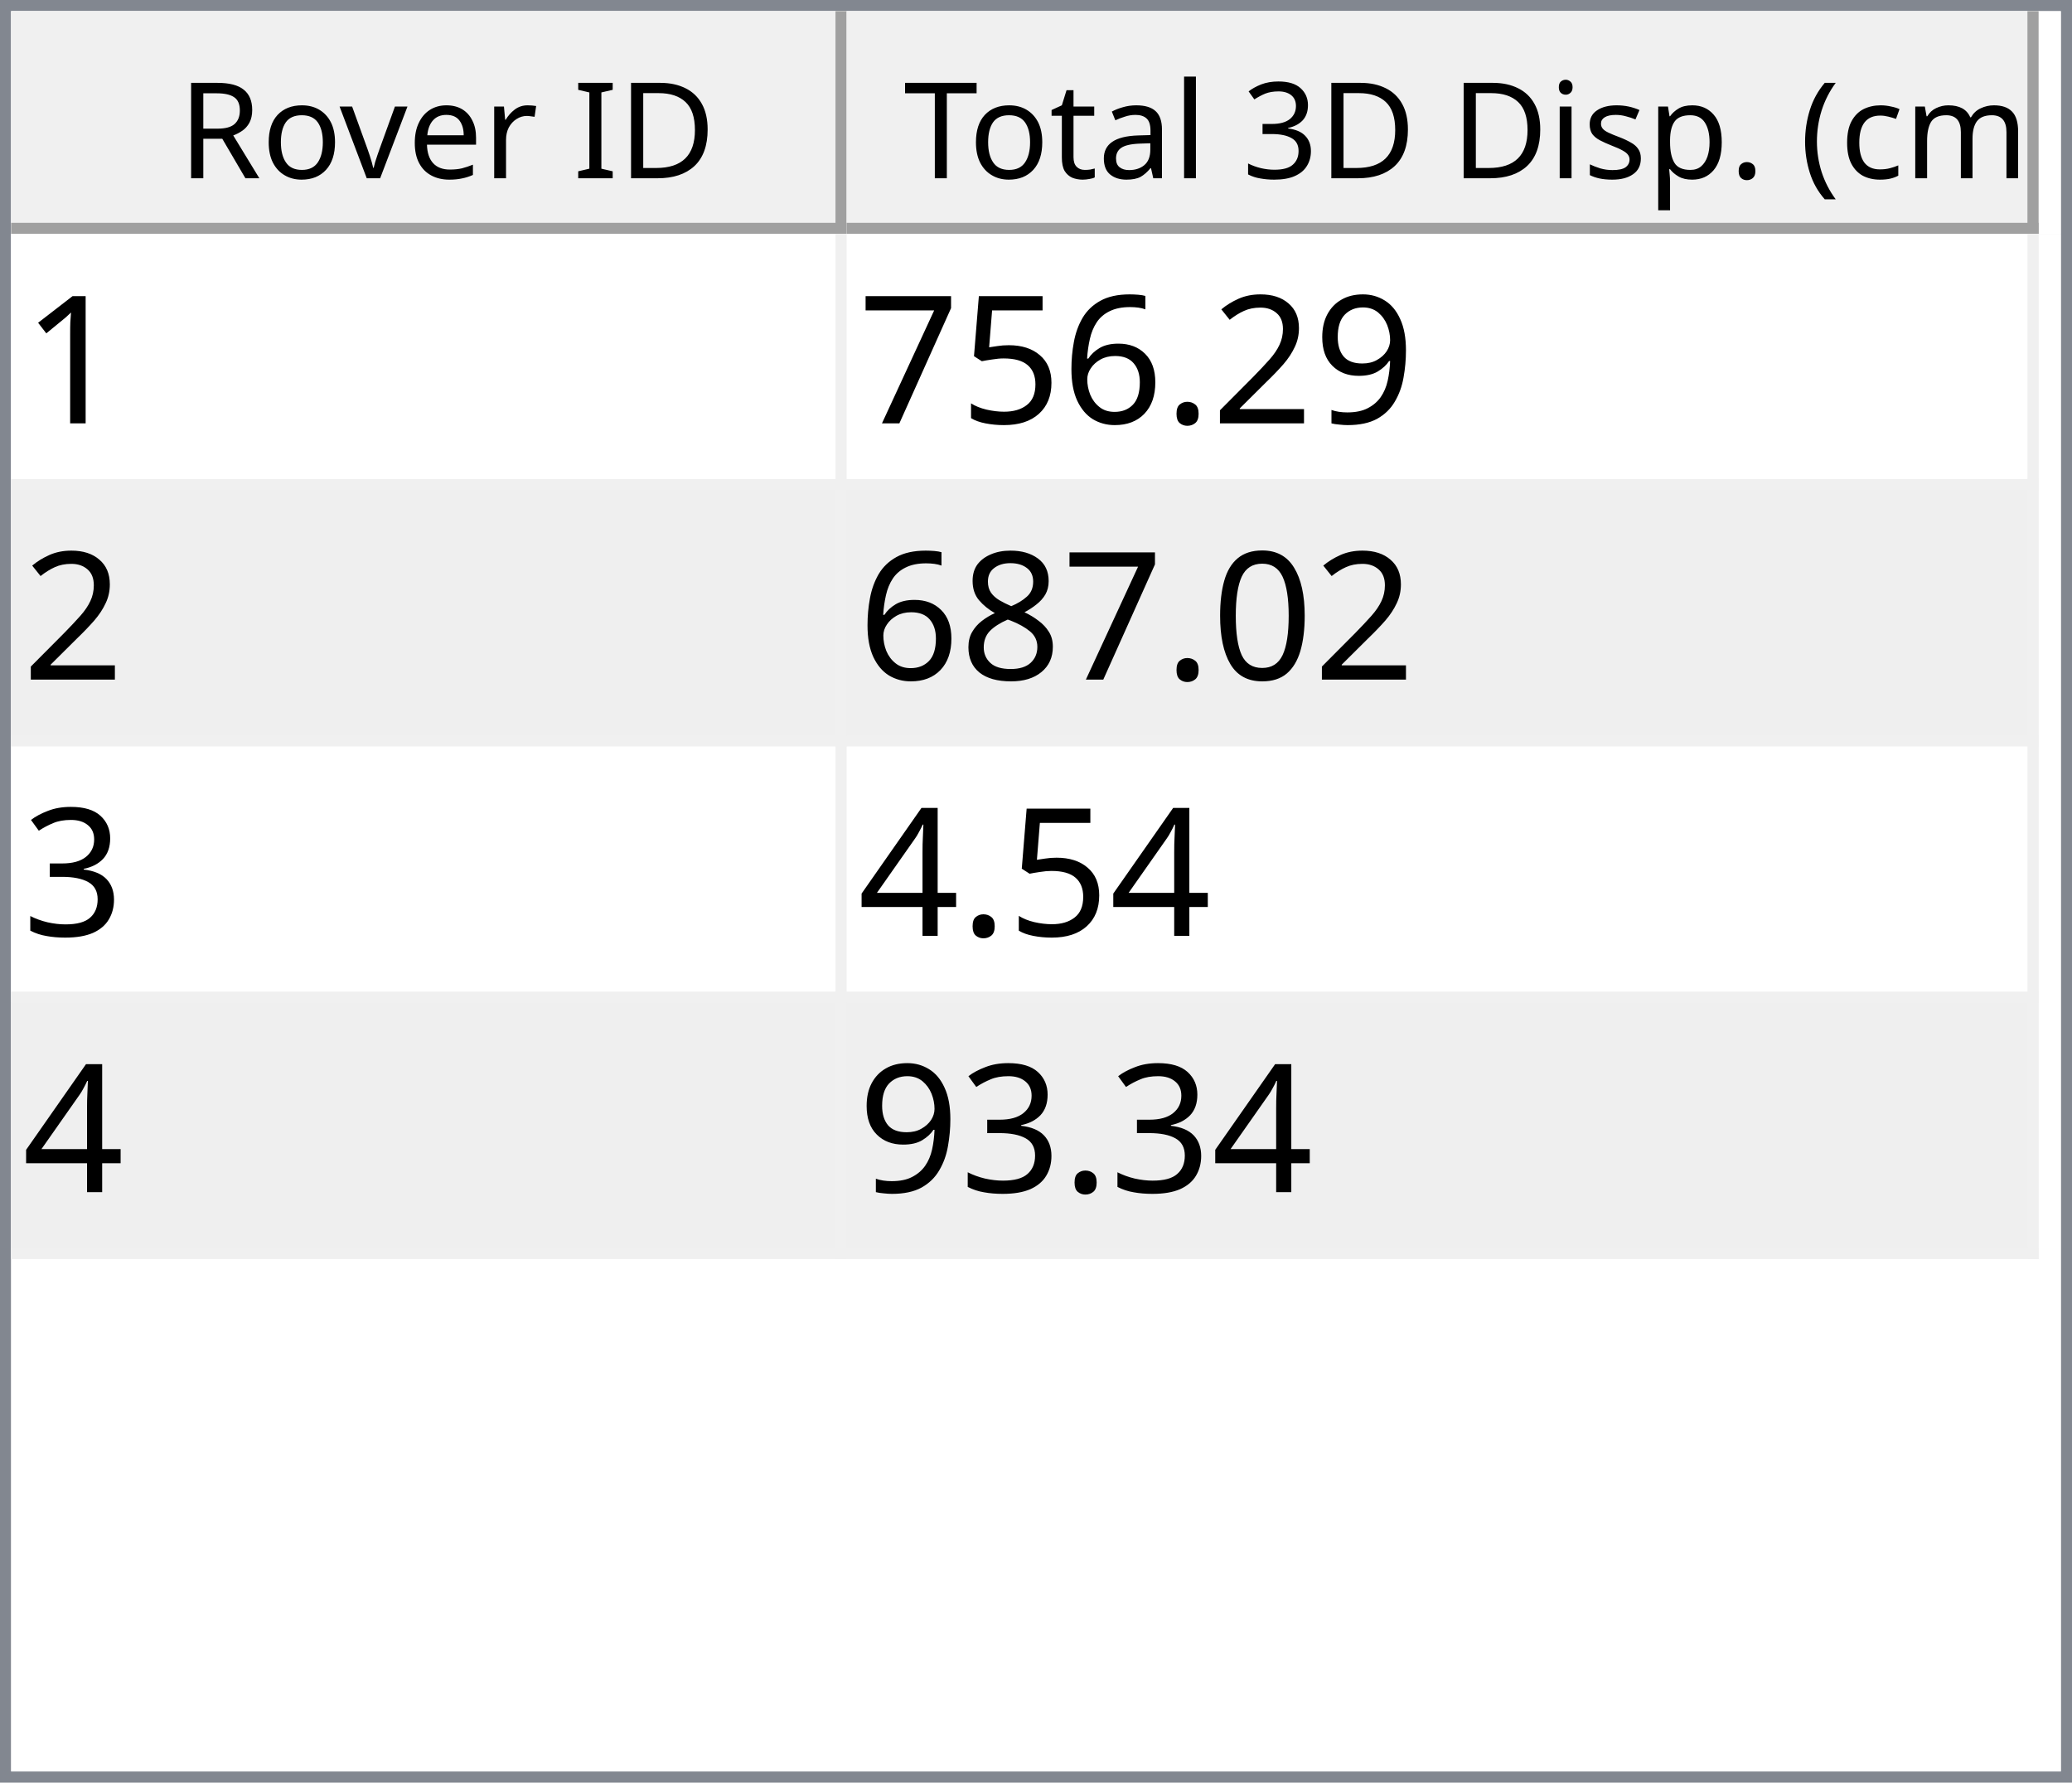
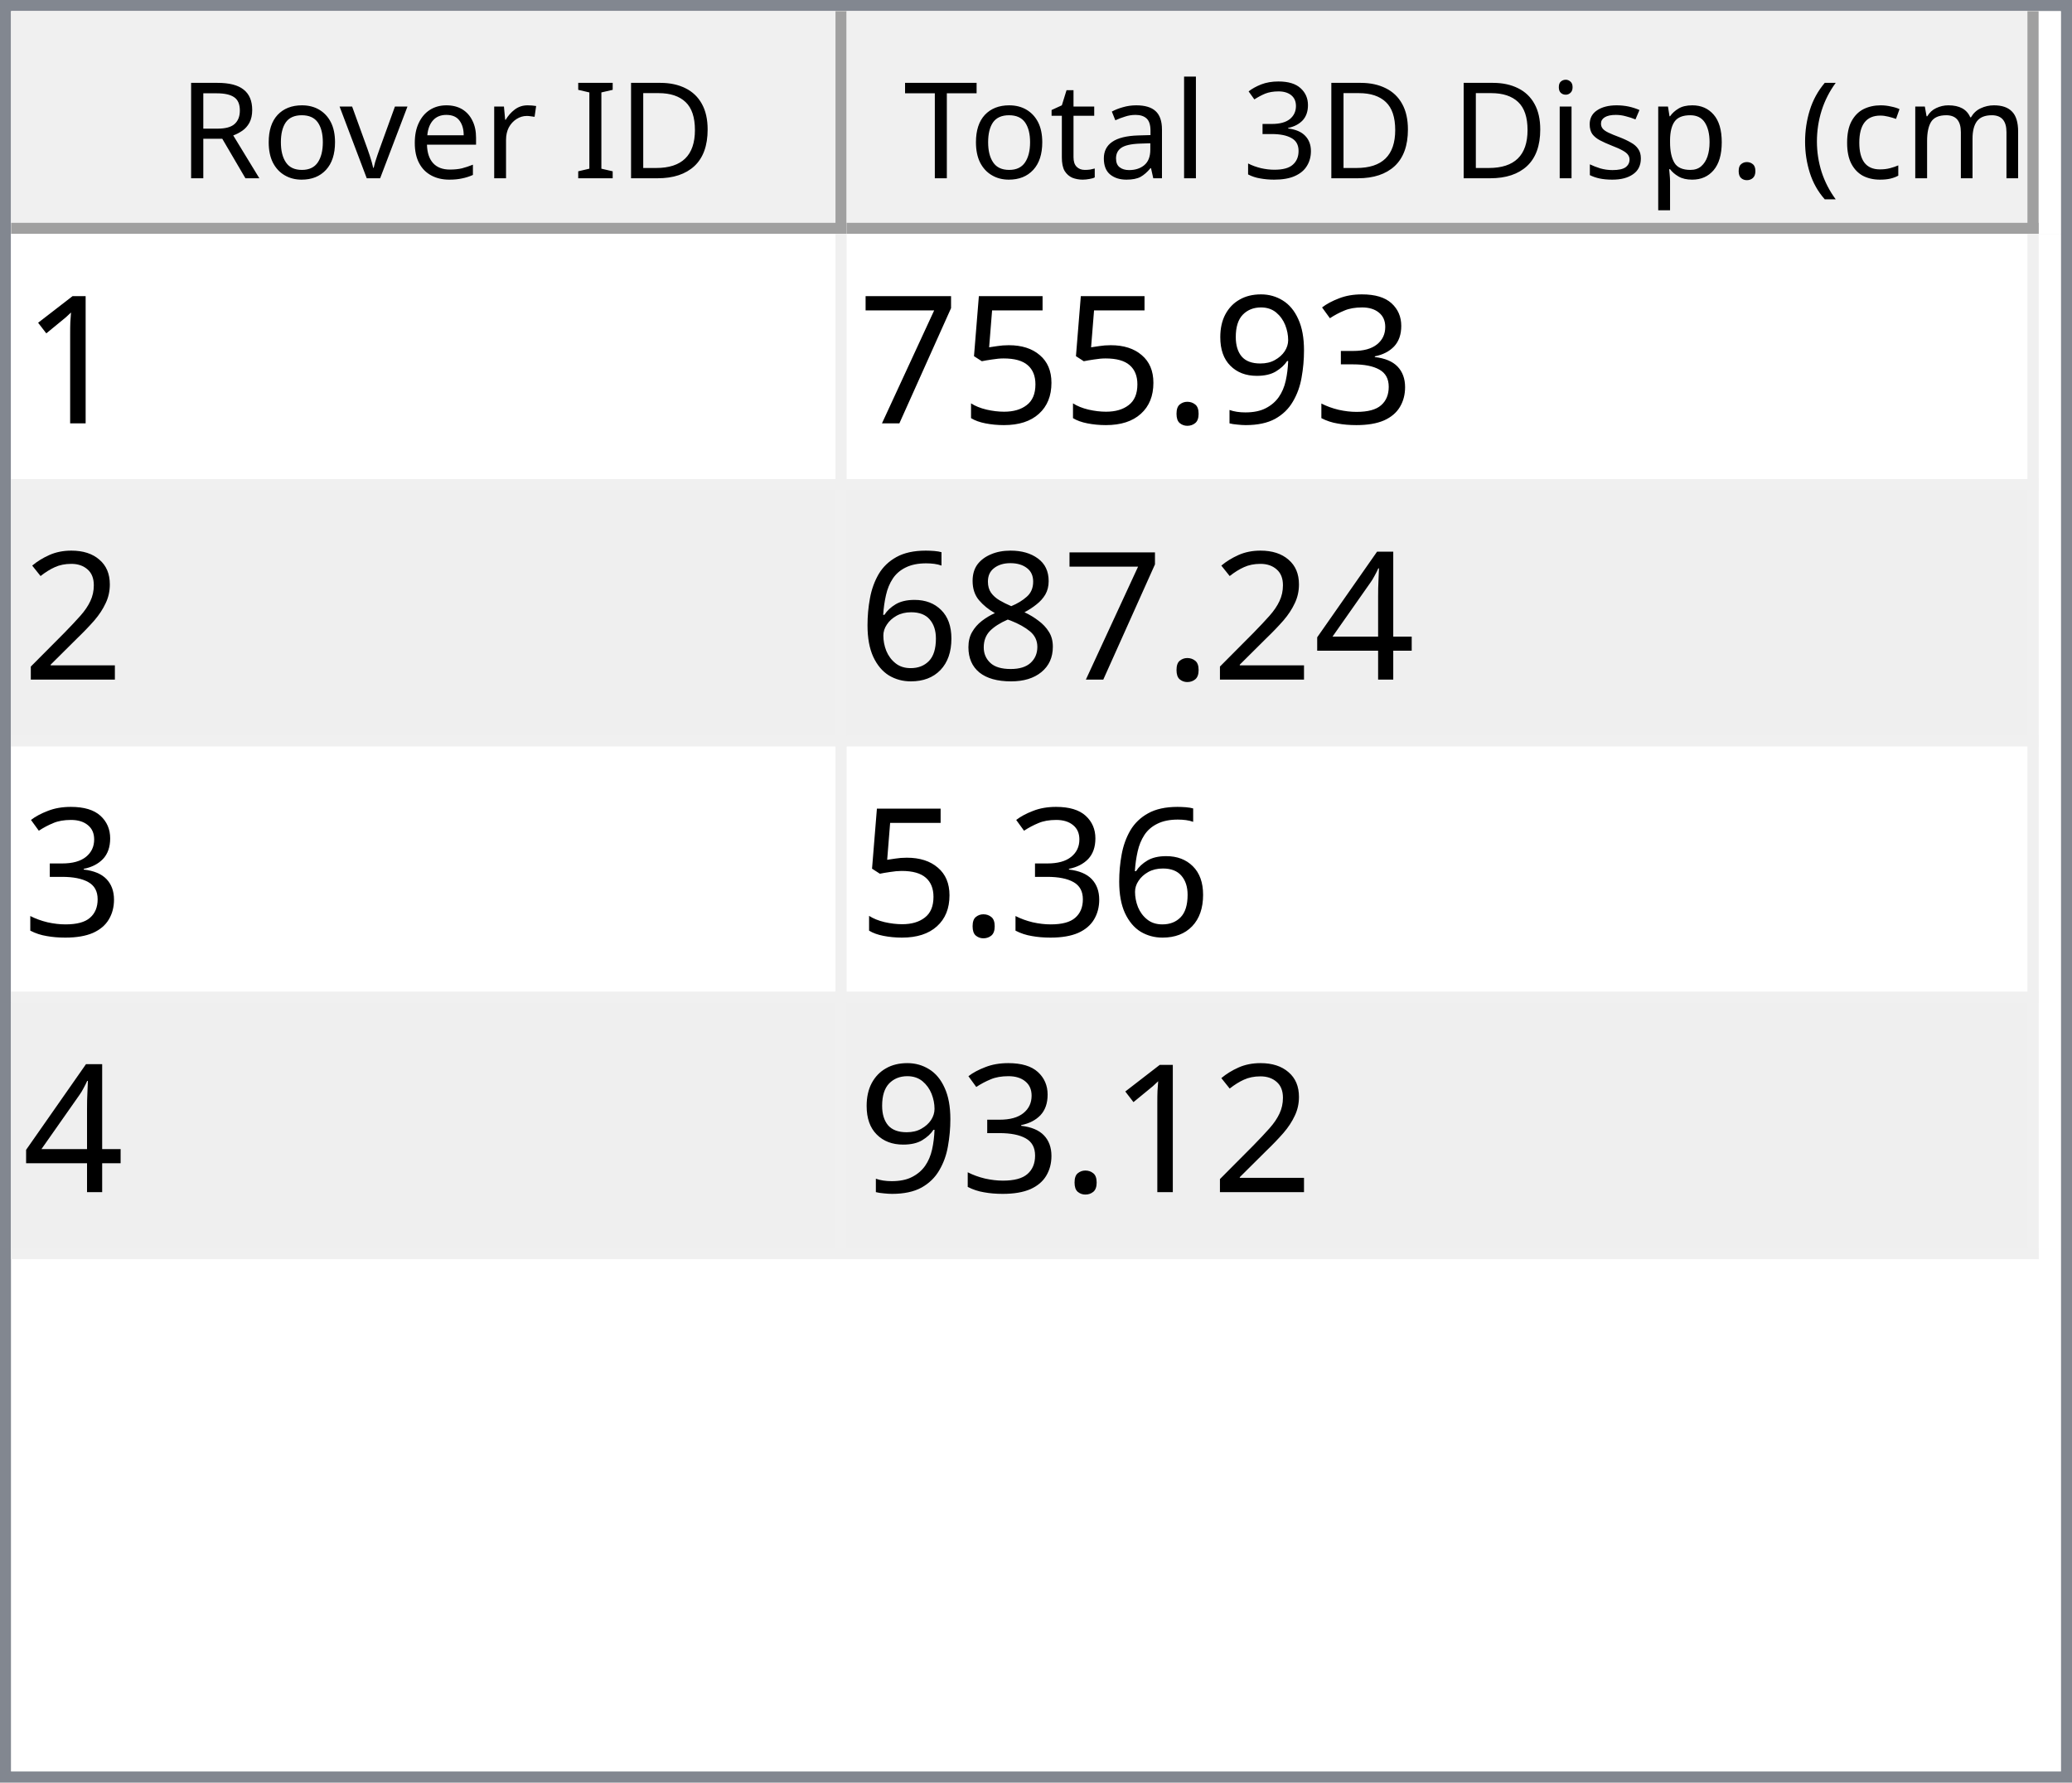
<svg xmlns="http://www.w3.org/2000/svg" style="fill-opacity:1; color-rendering:auto; color-interpolation:auto; text-rendering:auto; stroke:black; stroke-linecap:square; stroke-miterlimit:10; shape-rendering:auto; stroke-opacity:1; fill:black; stroke-dasharray:none; font-weight:normal; stroke-width:1; font-family:'Dialog'; font-style:normal; stroke-linejoin:miter; font-size:12px; stroke-dashoffset:0; image-rendering:auto;" width="186" height="160">
  <defs id="genericDefs" />
  <g>
    <defs id="defs1">
      <clipPath clipPathUnits="userSpaceOnUse" id="clipPath1">
        <path d="M0 0 L186 0 L186 160 L0 160 L0 0 Z" />
      </clipPath>
      <clipPath clipPathUnits="userSpaceOnUse" id="clipPath2">
        <path d="M0 0 L0 160 L186 160 L186 0 Z" />
      </clipPath>
      <clipPath clipPathUnits="userSpaceOnUse" id="clipPath3">
        <path d="M0 0 L0 20 L184 20 L184 0 Z" />
      </clipPath>
      <clipPath clipPathUnits="userSpaceOnUse" id="clipPath4">
        <path d="M0 0 L0 20 L75 20 L75 0 Z" />
      </clipPath>
      <clipPath clipPathUnits="userSpaceOnUse" id="clipPath5">
        <path d="M1 1 L1 19 L74 19 L74 1 Z" />
      </clipPath>
      <clipPath clipPathUnits="userSpaceOnUse" id="clipPath6">
        <path d="M0 0 L0 18 L73 18 L73 0 Z" />
      </clipPath>
      <clipPath clipPathUnits="userSpaceOnUse" id="clipPath7">
        <path d="M-0.5 -0.5 L-0.5 19.5 L74.5 19.5 L74.5 -0.5 Z" />
      </clipPath>
      <clipPath clipPathUnits="userSpaceOnUse" id="clipPath8">
        <path d="M0 0 L0 20 L107 20 L107 0 Z" />
      </clipPath>
      <clipPath clipPathUnits="userSpaceOnUse" id="clipPath9">
        <path d="M1 1 L1 19 L106 19 L106 1 Z" />
      </clipPath>
      <clipPath clipPathUnits="userSpaceOnUse" id="clipPath10">
        <path d="M0 0 L0 18 L105 18 L105 0 Z" />
      </clipPath>
      <clipPath clipPathUnits="userSpaceOnUse" id="clipPath11">
        <path d="M-0.5 -0.5 L-0.5 19.5 L106.5 19.5 L106.5 -0.5 Z" />
      </clipPath>
      <clipPath clipPathUnits="userSpaceOnUse" id="clipPath12">
        <path d="M0 0 L0 138 L184 138 L184 0 Z" />
      </clipPath>
      <clipPath clipPathUnits="userSpaceOnUse" id="clipPath13">
        <path d="M0 0 L0 92 L182 92 L182 0 Z" />
      </clipPath>
      <clipPath clipPathUnits="userSpaceOnUse" id="clipPath14">
        <path d="M-0.5 -0.5 L-0.5 91.5 L181.5 91.5 L181.5 -0.5 Z" />
      </clipPath>
      <clipPath clipPathUnits="userSpaceOnUse" id="clipPath15">
        <path d="M0 0 L0 22 L74 22 L74 0 Z" />
      </clipPath>
      <clipPath clipPathUnits="userSpaceOnUse" id="clipPath16">
        <path d="M0 0 L0 22 L106 22 L106 0 Z" />
      </clipPath>
      <font horiz-adv-x="64.551" id="font1">
        <font-face ascent="107.91" descent="25.098" units-per-em="100" style="font-style:normal; font-family:Segoe UI; font-weight:normal;" />
        <missing-glyph horiz-adv-x="64.551" d="M8.109 0 L8.109 68.266 L56.453 68.266 L56.453 0 L8.109 0 ZM15.328 7.234 L49.219 7.234 L49.219 61.031 L15.328 61.031 L15.328 7.234 Z" />
        <glyph unicode="D" horiz-adv-x="70.117" d="M9.188 0 L9.188 70.016 L28.516 70.016 Q65.531 70.016 65.531 35.891 Q65.531 19.672 55.25 9.836 Q44.969 0 27.734 0 L9.188 0 ZM17.391 62.594 L17.391 7.422 L27.828 7.422 Q41.609 7.422 49.273 14.797 Q56.938 22.172 56.938 35.688 Q56.938 62.594 28.328 62.594 L17.391 62.594 Z" />
        <glyph unicode="I" horiz-adv-x="26.611" d="M17.391 0 L9.188 0 L9.188 70.016 L17.391 70.016 L17.391 0 Z" />
        <glyph unicode=" " horiz-adv-x="27.393" d="" />
        <glyph unicode="r" horiz-adv-x="34.766" d="M34.188 41.891 Q32.078 43.5 28.125 43.5 Q23 43.5 19.555 38.672 Q16.109 33.844 16.109 25.484 L16.109 0 L8.109 0 L8.109 50 L16.109 50 L16.109 39.703 L16.312 39.703 Q18.016 44.969 21.531 47.922 Q25.047 50.875 29.391 50.875 Q32.516 50.875 34.188 50.203 L34.188 41.891 Z" />
        <glyph unicode="e" horiz-adv-x="52.295" d="M48.297 23 L12.984 23 Q13.188 14.656 17.484 10.109 Q21.781 5.562 29.297 5.562 Q37.75 5.562 44.828 11.141 L44.828 3.609 Q38.234 -1.172 27.391 -1.172 Q16.797 -1.172 10.742 5.641 Q4.688 12.453 4.688 24.812 Q4.688 36.469 11.305 43.82 Q17.922 51.172 27.734 51.172 Q37.547 51.172 42.922 44.828 Q48.297 38.484 48.297 27.203 L48.297 23 ZM40.094 29.781 Q40.047 36.719 36.75 40.578 Q33.453 44.438 27.594 44.438 Q21.922 44.438 17.969 40.383 Q14.016 36.328 13.094 29.781 L40.094 29.781 Z" />
        <glyph unicode="v" horiz-adv-x="47.9" d="M47.406 50 L27.484 0 L19.625 0 L0.688 50 L9.469 50 L22.172 13.672 Q23.578 9.672 23.922 6.688 L24.125 6.688 Q24.609 10.453 25.688 13.484 L38.969 50 L47.406 50 Z" />
        <glyph unicode="o" horiz-adv-x="58.594" d="M29 -1.172 Q17.922 -1.172 11.305 5.836 Q4.688 12.844 4.688 24.422 Q4.688 37.016 11.57 44.094 Q18.453 51.172 30.172 51.172 Q41.359 51.172 47.633 44.289 Q53.906 37.406 53.906 25.203 Q53.906 13.234 47.141 6.031 Q40.375 -1.172 29 -1.172 ZM29.594 44.438 Q21.875 44.438 17.383 39.188 Q12.891 33.938 12.891 24.703 Q12.891 15.828 17.43 10.695 Q21.969 5.562 29.594 5.562 Q37.359 5.562 41.531 10.594 Q45.703 15.625 45.703 24.906 Q45.703 34.281 41.531 39.359 Q37.359 44.438 29.594 44.438 Z" />
        <glyph unicode="R" horiz-adv-x="59.814" d="M59.375 0 L49.609 0 L37.891 19.625 Q36.281 22.359 34.766 24.289 Q33.25 26.219 31.664 27.438 Q30.078 28.656 28.25 29.219 Q26.422 29.781 24.125 29.781 L17.391 29.781 L17.391 0 L9.188 0 L9.188 70.016 L30.078 70.016 Q34.672 70.016 38.555 68.867 Q42.438 67.719 45.289 65.375 Q48.141 63.031 49.758 59.547 Q51.375 56.062 51.375 51.375 Q51.375 47.703 50.273 44.656 Q49.172 41.609 47.148 39.211 Q45.125 36.812 42.266 35.133 Q39.406 33.453 35.844 32.516 L35.844 32.328 Q37.594 31.547 38.891 30.547 Q40.188 29.547 41.359 28.18 Q42.531 26.812 43.68 25.078 Q44.828 23.344 46.234 21.047 L59.375 0 ZM17.391 62.594 L17.391 37.203 L28.516 37.203 Q31.594 37.203 34.203 38.133 Q36.812 39.062 38.719 40.797 Q40.625 42.531 41.703 45.047 Q42.781 47.562 42.781 50.688 Q42.781 56.297 39.141 59.445 Q35.5 62.594 28.609 62.594 L17.391 62.594 Z" />
        <glyph unicode=")" horiz-adv-x="30.176" d="M8.297 -15.922 L1.172 -15.922 Q16.406 2.344 16.406 26.812 Q16.406 51.469 1.078 70.016 L8.297 70.016 Q23.531 52.156 23.531 26.703 Q23.531 1.375 8.297 -15.922 Z" />
        <glyph unicode="m" horiz-adv-x="86.133" d="M79.109 0 L71.094 0 L71.094 28.719 Q71.094 37.016 68.531 40.727 Q65.969 44.438 59.906 44.438 Q54.781 44.438 51.195 39.75 Q47.609 35.062 47.609 28.516 L47.609 0 L39.594 0 L39.594 29.688 Q39.594 44.438 28.219 44.438 Q22.953 44.438 19.531 40.016 Q16.109 35.594 16.109 28.516 L16.109 0 L8.109 0 L8.109 50 L16.109 50 L16.109 42.094 L16.312 42.094 Q21.625 51.172 31.844 51.172 Q36.969 51.172 40.773 48.312 Q44.578 45.453 46 40.828 Q51.562 51.172 62.594 51.172 Q79.109 51.172 79.109 30.812 L79.109 0 Z" />
        <glyph unicode="c" horiz-adv-x="46.191" d="M42.188 2.297 Q36.422 -1.172 28.516 -1.172 Q17.828 -1.172 11.258 5.789 Q4.688 12.75 4.688 23.828 Q4.688 36.188 11.766 43.68 Q18.844 51.172 30.672 51.172 Q37.25 51.172 42.281 48.734 L42.281 40.531 Q36.719 44.438 30.375 44.438 Q22.703 44.438 17.797 38.945 Q12.891 33.453 12.891 24.516 Q12.891 15.719 17.508 10.641 Q22.125 5.562 29.891 5.562 Q36.422 5.562 42.188 9.906 L42.188 2.297 Z" />
        <glyph unicode="(" horiz-adv-x="30.176" d="M29.109 -15.922 L21.969 -15.922 Q6.844 1.375 6.844 26.703 Q6.844 52.156 21.969 70.016 L29.203 70.016 Q13.875 51.469 13.875 26.812 Q13.875 2.344 29.109 -15.922 Z" />
        <glyph unicode="." horiz-adv-x="21.68" d="M10.891 -1.078 Q8.641 -1.078 7.055 0.539 Q5.469 2.156 5.469 4.391 Q5.469 6.641 7.055 8.273 Q8.641 9.906 10.891 9.906 Q13.188 9.906 14.797 8.273 Q16.406 6.641 16.406 4.391 Q16.406 2.156 14.797 0.539 Q13.188 -1.078 10.891 -1.078 Z" />
        <glyph unicode="p" horiz-adv-x="58.789" d="M16.312 7.234 L16.109 7.234 L16.109 -23 L8.109 -23 L8.109 50 L16.109 50 L16.109 41.219 L16.312 41.219 Q22.219 51.172 33.594 51.172 Q43.266 51.172 48.688 44.461 Q54.109 37.75 54.109 26.469 Q54.109 13.922 48 6.375 Q41.891 -1.172 31.297 -1.172 Q21.578 -1.172 16.312 7.234 ZM16.109 27.391 L16.109 20.406 Q16.109 14.203 20.141 9.883 Q24.172 5.562 30.375 5.562 Q37.641 5.562 41.773 11.133 Q45.906 16.703 45.906 26.609 Q45.906 34.969 42.047 39.703 Q38.188 44.438 31.594 44.438 Q24.609 44.438 20.359 39.578 Q16.109 34.719 16.109 27.391 Z" />
        <glyph unicode="s" horiz-adv-x="42.432" d="M5.078 1.812 L5.078 10.406 Q11.625 5.562 19.484 5.562 Q30.031 5.562 30.031 12.594 Q30.031 14.594 29.125 15.992 Q28.219 17.391 26.68 18.461 Q25.141 19.531 23.07 20.383 Q21 21.234 18.609 22.172 Q15.281 23.484 12.766 24.828 Q10.25 26.172 8.57 27.859 Q6.891 29.547 6.031 31.695 Q5.172 33.844 5.172 36.719 Q5.172 40.234 6.789 42.945 Q8.406 45.656 11.086 47.484 Q13.766 49.312 17.211 50.242 Q20.656 51.172 24.312 51.172 Q30.812 51.172 35.938 48.922 L35.938 40.828 Q30.422 44.438 23.25 44.438 Q21 44.438 19.195 43.922 Q17.391 43.406 16.094 42.477 Q14.797 41.547 14.086 40.258 Q13.375 38.969 13.375 37.406 Q13.375 35.453 14.086 34.133 Q14.797 32.812 16.164 31.789 Q17.531 30.766 19.484 29.938 Q21.438 29.109 23.922 28.125 Q27.25 26.859 29.883 25.516 Q32.516 24.172 34.375 22.484 Q36.234 20.797 37.234 18.602 Q38.234 16.406 38.234 13.375 Q38.234 9.672 36.602 6.938 Q34.969 4.203 32.234 2.398 Q29.5 0.594 25.93 -0.289 Q22.359 -1.172 18.453 -1.172 Q10.75 -1.172 5.078 1.812 Z" />
        <glyph unicode="i" horiz-adv-x="24.219" d="M12.203 62.703 Q10.062 62.703 8.547 64.164 Q7.031 65.625 7.031 67.875 Q7.031 70.125 8.547 71.609 Q10.062 73.094 12.203 73.094 Q14.406 73.094 15.945 71.609 Q17.484 70.125 17.484 67.875 Q17.484 65.719 15.945 64.211 Q14.406 62.703 12.203 62.703 ZM16.109 0 L8.109 0 L8.109 50 L16.109 50 L16.109 0 Z" />
        <glyph unicode="3" horiz-adv-x="53.906" d="M46.531 19.828 Q46.531 15.094 44.75 11.211 Q42.969 7.328 39.719 4.57 Q36.469 1.812 31.93 0.297 Q27.391 -1.219 21.922 -1.219 Q11.922 -1.219 6 2.594 L6 11.188 Q13.094 5.609 22.219 5.609 Q25.875 5.609 28.828 6.539 Q31.781 7.469 33.906 9.227 Q36.031 10.984 37.18 13.477 Q38.328 15.969 38.328 19.094 Q38.328 32.812 18.797 32.812 L12.984 32.812 L12.984 39.594 L18.5 39.594 Q35.797 39.594 35.797 52.484 Q35.797 64.406 22.609 64.406 Q15.188 64.406 8.688 59.422 L8.688 67.188 Q15.375 71.188 24.609 71.188 Q29 71.188 32.57 69.969 Q36.141 68.75 38.68 66.555 Q41.219 64.359 42.609 61.281 Q44 58.203 44 54.5 Q44 40.672 30.031 36.719 L30.031 36.531 Q33.594 36.141 36.625 34.797 Q39.656 33.453 41.852 31.305 Q44.047 29.156 45.289 26.25 Q46.531 23.344 46.531 19.828 Z" />
        <glyph unicode="l" horiz-adv-x="24.219" d="M16.109 0 L8.109 0 L8.109 74.031 L16.109 74.031 L16.109 0 Z" />
        <glyph unicode="a" horiz-adv-x="50.879" d="M43.891 0 L35.891 0 L35.891 7.812 L35.688 7.812 Q30.469 -1.172 20.312 -1.172 Q12.844 -1.172 8.617 2.781 Q4.391 6.734 4.391 13.281 Q4.391 27.297 20.906 29.594 L35.891 31.688 Q35.891 44.438 25.594 44.438 Q16.547 44.438 9.281 38.281 L9.281 46.484 Q16.656 51.172 26.266 51.172 Q43.891 51.172 43.891 32.516 L43.891 0 ZM35.891 25.297 L23.828 23.641 Q18.266 22.859 15.43 20.875 Q12.594 18.891 12.594 13.875 Q12.594 10.203 15.211 7.883 Q17.828 5.562 22.172 5.562 Q28.125 5.562 32.008 9.742 Q35.891 13.922 35.891 20.312 L35.891 25.297 Z" />
        <glyph unicode="t" horiz-adv-x="33.887" d="M31.297 0.484 Q28.469 -1.078 23.828 -1.078 Q10.688 -1.078 10.688 13.578 L10.688 43.172 L2.094 43.172 L2.094 50 L10.688 50 L10.688 62.203 L18.703 64.797 L18.703 50 L31.297 50 L31.297 43.172 L18.703 43.172 L18.703 14.984 Q18.703 9.969 20.414 7.82 Q22.125 5.672 26.078 5.672 Q29.109 5.672 31.297 7.328 L31.297 0.484 Z" />
        <glyph unicode="T" horiz-adv-x="52.393" d="M50.594 62.594 L30.375 62.594 L30.375 0 L22.172 0 L22.172 62.594 L2 62.594 L2 70.016 L50.594 70.016 L50.594 62.594 Z" />
      </font>
      <font horiz-adv-x="75.0" id="font2">
        <font-face ascent="100.537" descent="21.973" units-per-em="100" style="font-style:normal; font-family:sans-serif; font-weight:normal;" />
        <missing-glyph horiz-adv-x="75.0" d="M12.5 0 L12.5 62.5 L62.5 62.5 L62.5 0 L12.5 0 ZM14.062 1.562 L60.938 1.562 L60.938 60.938 L14.062 60.938 L14.062 1.562 Z" />
        <glyph unicode="1" horiz-adv-x="55.615" d="M37.25 0 L28.469 0 L28.469 56 Q25.297 52.984 20.141 49.953 Q14.984 46.922 10.891 45.406 L10.891 53.906 Q18.266 57.375 23.781 62.305 Q29.297 67.234 31.594 71.875 L37.25 71.875 L37.25 0 Z" />
+         <glyph unicode="3" horiz-adv-x="55.615" d="M4.203 18.891 L12.984 20.062 Q14.5 12.594 18.141 9.297 Q21.781 6 27 6 Q33.203 6 37.477 10.297 Q41.75 14.594 41.75 20.953 Q41.75 27 37.797 30.93 Q33.844 34.859 27.734 34.859 Q25.25 34.859 21.531 33.891 L22.516 41.609 Q23.391 41.5 23.922 41.5 Q29.547 41.5 34.039 44.43 Q38.531 47.359 38.531 53.469 Q38.531 58.297 35.258 61.477 Q31.984 64.656 26.812 64.656 Q21.688 64.656 18.266 61.43 Q14.844 58.203 13.875 51.766 L5.078 53.328 Q6.688 62.156 12.398 67.016 Q18.109 71.875 26.609 71.875 Q32.469 71.875 37.398 69.359 Q42.328 66.844 44.945 62.5 Q47.562 58.156 47.562 53.266 Q47.562 48.641 45.07 44.828 Q42.578 41.016 37.703 38.766 Q44.047 37.312 47.562 32.695 Q51.078 28.078 51.078 21.141 Q51.078 11.766 44.242 5.25 Q37.406 -1.266 26.953 -1.266 Q17.531 -1.266 11.305 4.352 Q5.078 9.969 4.203 18.891 Z" />
        <glyph unicode="9" horiz-adv-x="55.615" d="M5.469 16.547 L13.922 17.328 Q14.984 11.375 18.016 8.688 Q21.047 6 25.781 6 Q29.828 6 32.883 7.859 Q35.938 9.719 37.891 12.82 Q39.844 15.922 41.164 21.195 Q42.484 26.469 42.484 31.938 Q42.484 32.516 42.438 33.688 Q39.797 29.5 35.234 26.883 Q30.672 24.266 25.344 24.266 Q16.453 24.266 10.305 30.711 Q4.156 37.156 4.156 47.703 Q4.156 58.594 10.578 65.234 Q17 71.875 26.656 71.875 Q33.641 71.875 39.43 68.117 Q45.219 64.359 48.219 57.398 Q51.219 50.438 51.219 37.25 Q51.219 23.531 48.242 15.406 Q45.266 7.281 39.383 3.031 Q33.5 -1.219 25.594 -1.219 Q17.188 -1.219 11.867 3.445 Q6.547 8.109 5.469 16.547 ZM41.453 48.141 Q41.453 55.719 37.43 60.156 Q33.406 64.594 27.734 64.594 Q21.875 64.594 17.531 59.812 Q13.188 55.031 13.188 47.406 Q13.188 40.578 17.312 36.305 Q21.438 32.031 27.484 32.031 Q33.594 32.031 37.523 36.305 Q41.453 40.578 41.453 48.141 Z" />
-         <glyph unicode="2" horiz-adv-x="55.615" d="M50.344 8.453 L50.344 0 L3.031 0 Q2.938 3.172 4.047 6.109 Q5.859 10.938 9.836 15.625 Q13.812 20.312 21.344 26.469 Q33.016 36.031 37.117 41.625 Q41.219 47.219 41.219 52.203 Q41.219 57.422 37.477 61.008 Q33.734 64.594 27.734 64.594 Q21.391 64.594 17.578 60.789 Q13.766 56.984 13.719 50.25 L4.688 51.172 Q5.609 61.281 11.664 66.578 Q17.719 71.875 27.938 71.875 Q38.234 71.875 44.242 66.164 Q50.25 60.453 50.25 52 Q50.25 47.703 48.492 43.555 Q46.734 39.406 42.656 34.812 Q38.578 30.219 29.109 22.219 Q21.188 15.578 18.945 13.211 Q16.703 10.844 15.234 8.453 L50.344 8.453 Z" />
        <glyph unicode="." horiz-adv-x="27.783" d="M9.078 0 L9.078 10.016 L19.094 10.016 L19.094 0 L9.078 0 Z" />
-         <glyph unicode="6" horiz-adv-x="55.615" d="M49.75 54.047 L41.016 53.375 Q39.844 58.547 37.703 60.891 Q34.125 64.656 28.906 64.656 Q24.703 64.656 21.531 62.312 Q17.391 59.281 14.992 53.469 Q12.594 47.656 12.5 36.922 Q15.672 41.75 20.266 44.094 Q24.859 46.438 29.891 46.438 Q38.672 46.438 44.852 39.969 Q51.031 33.5 51.031 23.25 Q51.031 16.5 48.125 10.719 Q45.219 4.938 40.141 1.859 Q35.062 -1.219 28.609 -1.219 Q17.625 -1.219 10.695 6.859 Q3.766 14.938 3.766 33.5 Q3.766 54.25 11.422 63.672 Q18.109 71.875 29.438 71.875 Q37.891 71.875 43.289 67.141 Q48.688 62.406 49.75 54.047 ZM13.875 23.188 Q13.875 18.656 15.797 14.508 Q17.719 10.359 21.188 8.18 Q24.656 6 28.469 6 Q34.031 6 38.039 10.492 Q42.047 14.984 42.047 22.703 Q42.047 30.125 38.086 34.398 Q34.125 38.672 28.125 38.672 Q22.172 38.672 18.023 34.398 Q13.875 30.125 13.875 23.188 Z" />
        <glyph unicode="5" horiz-adv-x="55.615" d="M4.156 18.75 L13.375 19.531 Q14.406 12.797 18.141 9.398 Q21.875 6 27.156 6 Q33.5 6 37.891 10.789 Q42.281 15.578 42.281 23.484 Q42.281 31 38.062 35.352 Q33.844 39.703 27 39.703 Q22.75 39.703 19.336 37.773 Q15.922 35.844 13.969 32.766 L5.719 33.844 L12.641 70.609 L48.25 70.609 L48.25 62.203 L19.672 62.203 L15.828 42.969 Q22.266 47.469 29.344 47.469 Q38.719 47.469 45.164 40.969 Q51.609 34.469 51.609 24.266 Q51.609 14.547 45.953 7.469 Q39.062 -1.219 27.156 -1.219 Q17.391 -1.219 11.211 4.25 Q5.031 9.719 4.156 18.75 Z" />
        <glyph unicode="7" horiz-adv-x="55.615" d="M4.734 62.203 L4.734 70.656 L51.078 70.656 L51.078 63.812 Q44.234 56.547 37.523 44.484 Q30.812 32.422 27.156 19.672 Q24.516 10.688 23.781 0 L14.75 0 Q14.891 8.453 18.062 20.414 Q21.234 32.375 27.172 43.484 Q33.109 54.594 39.797 62.203 L4.734 62.203 Z" />
-         <glyph unicode="0" horiz-adv-x="55.615" d="M4.156 35.297 Q4.156 48 6.766 55.742 Q9.375 63.484 14.523 67.68 Q19.672 71.875 27.484 71.875 Q33.25 71.875 37.594 69.555 Q41.938 67.234 44.773 62.867 Q47.609 58.5 49.219 52.227 Q50.828 45.953 50.828 35.297 Q50.828 22.703 48.242 14.969 Q45.656 7.234 40.508 3.008 Q35.359 -1.219 27.484 -1.219 Q17.141 -1.219 11.234 6.203 Q4.156 15.141 4.156 35.297 ZM13.188 35.297 Q13.188 17.672 17.312 11.836 Q21.438 6 27.484 6 Q33.547 6 37.672 11.859 Q41.797 17.719 41.797 35.297 Q41.797 52.984 37.672 58.789 Q33.547 64.594 27.391 64.594 Q21.344 64.594 17.719 59.469 Q13.188 52.938 13.188 35.297 Z" />
+         <glyph unicode="2" horiz-adv-x="55.615" d="M50.344 8.453 L50.344 0 L3.031 0 Q2.938 3.172 4.047 6.109 Q5.859 10.938 9.836 15.625 Q13.812 20.312 21.344 26.469 Q33.016 36.031 37.117 41.625 Q41.219 47.219 41.219 52.203 Q41.219 57.422 37.477 61.008 Q33.734 64.594 27.734 64.594 Q21.391 64.594 17.578 60.789 Q13.766 56.984 13.719 50.25 L4.688 51.172 Q5.609 61.281 11.664 66.578 Q17.719 71.875 27.938 71.875 Q38.234 71.875 44.242 66.164 Q50.25 60.453 50.25 52 Q50.25 47.703 48.492 43.555 Q46.734 39.406 42.656 34.812 Q38.578 30.219 29.109 22.219 Q21.188 15.578 18.945 13.211 Q16.703 10.844 15.234 8.453 L50.344 8.453 Z" />
+         <glyph unicode="4" horiz-adv-x="55.615" d="M32.328 0 L32.328 17.141 L1.266 17.141 L1.266 25.203 L33.938 71.578 L41.109 71.578 L41.109 25.203 L50.781 25.203 L50.781 17.141 L41.109 17.141 L41.109 0 L32.328 0 ZM32.328 25.203 L32.328 57.469 L9.906 25.203 L32.328 25.203 Z" />
        <glyph unicode="8" horiz-adv-x="55.615" d="M17.672 38.812 Q12.203 40.828 9.57 44.539 Q6.938 48.25 6.938 53.422 Q6.938 61.234 12.555 66.555 Q18.172 71.875 27.484 71.875 Q36.859 71.875 42.578 66.43 Q48.297 60.984 48.297 53.172 Q48.297 48.188 45.68 44.508 Q43.062 40.828 37.75 38.812 Q44.344 36.672 47.781 31.883 Q51.219 27.094 51.219 20.453 Q51.219 11.281 44.727 5.031 Q38.234 -1.219 27.641 -1.219 Q17.047 -1.219 10.547 5.055 Q4.047 11.328 4.047 20.703 Q4.047 27.688 7.594 32.398 Q11.141 37.109 17.672 38.812 ZM15.922 53.719 Q15.922 48.641 19.195 45.414 Q22.469 42.188 27.688 42.188 Q32.766 42.188 36.016 45.383 Q39.266 48.578 39.266 53.219 Q39.266 58.062 35.914 61.359 Q32.562 64.656 27.594 64.656 Q22.562 64.656 19.242 61.43 Q15.922 58.203 15.922 53.719 ZM13.094 20.656 Q13.094 16.891 14.875 13.375 Q16.656 9.859 20.172 7.93 Q23.688 6 27.734 6 Q34.031 6 38.133 10.055 Q42.234 14.109 42.234 20.359 Q42.234 26.703 38.016 30.859 Q33.797 35.016 27.438 35.016 Q21.234 35.016 17.164 30.914 Q13.094 26.812 13.094 20.656 Z" />
-         <glyph unicode="3" horiz-adv-x="55.615" d="M4.203 18.891 L12.984 20.062 Q14.5 12.594 18.141 9.297 Q21.781 6 27 6 Q33.203 6 37.477 10.297 Q41.75 14.594 41.75 20.953 Q41.75 27 37.797 30.93 Q33.844 34.859 27.734 34.859 Q25.25 34.859 21.531 33.891 L22.516 41.609 Q23.391 41.5 23.922 41.5 Q29.547 41.5 34.039 44.43 Q38.531 47.359 38.531 53.469 Q38.531 58.297 35.258 61.477 Q31.984 64.656 26.812 64.656 Q21.688 64.656 18.266 61.43 Q14.844 58.203 13.875 51.766 L5.078 53.328 Q6.688 62.156 12.398 67.016 Q18.109 71.875 26.609 71.875 Q32.469 71.875 37.398 69.359 Q42.328 66.844 44.945 62.5 Q47.562 58.156 47.562 53.266 Q47.562 48.641 45.07 44.828 Q42.578 41.016 37.703 38.766 Q44.047 37.312 47.562 32.695 Q51.078 28.078 51.078 21.141 Q51.078 11.766 44.242 5.25 Q37.406 -1.266 26.953 -1.266 Q17.531 -1.266 11.305 4.352 Q5.078 9.969 4.203 18.891 Z" />
-         <glyph unicode="4" horiz-adv-x="55.615" d="M32.328 0 L32.328 17.141 L1.266 17.141 L1.266 25.203 L33.938 71.578 L41.109 71.578 L41.109 25.203 L50.781 25.203 L50.781 17.141 L41.109 17.141 L41.109 0 L32.328 0 ZM32.328 25.203 L32.328 57.469 L9.906 25.203 L32.328 25.203 Z" />
+         <glyph unicode="6" horiz-adv-x="55.615" d="M49.75 54.047 L41.016 53.375 Q39.844 58.547 37.703 60.891 Q34.125 64.656 28.906 64.656 Q24.703 64.656 21.531 62.312 Q17.391 59.281 14.992 53.469 Q12.594 47.656 12.5 36.922 Q15.672 41.75 20.266 44.094 Q24.859 46.438 29.891 46.438 Q38.672 46.438 44.852 39.969 Q51.031 33.5 51.031 23.25 Q51.031 16.5 48.125 10.719 Q45.219 4.938 40.141 1.859 Q35.062 -1.219 28.609 -1.219 Q17.625 -1.219 10.695 6.859 Q3.766 14.938 3.766 33.5 Q3.766 54.25 11.422 63.672 Q18.109 71.875 29.438 71.875 Q37.891 71.875 43.289 67.141 Q48.688 62.406 49.75 54.047 ZM13.875 23.188 Q13.875 18.656 15.797 14.508 Q17.719 10.359 21.188 8.18 Q24.656 6 28.469 6 Q34.031 6 38.039 10.492 Q42.047 14.984 42.047 22.703 Q42.047 30.125 38.086 34.398 Q34.125 38.672 28.125 38.672 Q22.172 38.672 18.023 34.398 Q13.875 30.125 13.875 23.188 Z" />
      </font>
    </defs>
    <g style="fill:white; stroke:white;">
      <rect x="0" y="0" width="186" style="clip-path:url(#clipPath1); stroke:none;" height="160" />
    </g>
    <g style="fill:white; text-rendering:optimizeSpeed; color-rendering:optimizeSpeed; image-rendering:optimizeSpeed; shape-rendering:crispEdges; stroke:white; color-interpolation:sRGB;">
      <rect x="0" width="186" height="160" y="0" style="stroke:none;" />
      <path style="stroke:none;" d="M0 160 L186 160 L186 0 L0 0 Z" />
    </g>
    <g style="fill:rgb(240,240,240); font-family:'Segoe UI'; stroke:rgb(240,240,240);">
      <rect x="0" y="0" width="186" style="clip-path:url(#clipPath2); stroke:none;" height="160" />
    </g>
    <g style="fill:rgb(130,135,144); font-family:'Segoe UI'; stroke:rgb(130,135,144);">
      <path d="M0 0 L186 0 L186 160 L0 160 L0 0 ZM1 1 L185 1 L185 159 L1 159 L1 1 Z" style="fill-rule:evenodd; clip-path:url(#clipPath2); stroke:none;" />
    </g>
    <g style="fill:white; font-family:'Segoe UI'; stroke:white;" transform="translate(1,1)">
      <rect x="0" y="0" width="184" style="clip-path:url(#clipPath3); stroke:none;" height="20" />
    </g>
    <g style="fill:rgb(240,240,240); font-family:'Segoe UI'; stroke:rgb(240,240,240);" transform="translate(1,1)">
      <rect x="0" y="0" width="75" style="clip-path:url(#clipPath4); stroke:none;" height="20" />
    </g>
    <g style="font-family:'Segoe UI';" transform="translate(2,2)">
      <text x="14" xml:space="preserve" y="14" style="clip-path:url(#clipPath6); stroke:none;">Rover ID</text>
    </g>
    <g style="fill:rgb(160,160,160); font-family:'Segoe UI'; stroke:rgb(160,160,160); stroke-linejoin:bevel;" transform="translate(1.5,1.5)">
      <line x1="74" x2="74" y1="0" style="fill:none; clip-path:url(#clipPath7);" y2="19" />
    </g>
    <g style="fill:rgb(160,160,160); font-family:'Segoe UI'; stroke:rgb(160,160,160); stroke-linejoin:bevel;" transform="matrix(1,0,0,1,1,1) translate(0.5,0.5)">
      <line x1="0" x2="74" y1="19" style="fill:none; clip-path:url(#clipPath7);" y2="19" />
    </g>
    <g style="fill:rgb(240,240,240); font-family:'Segoe UI'; stroke:rgb(240,240,240);" transform="translate(76,1)">
      <rect x="0" y="0" width="107" style="clip-path:url(#clipPath8); stroke:none;" height="20" />
    </g>
    <g style="font-family:'Segoe UI';" transform="translate(77,2)">
      <text x="1" xml:space="preserve" y="14" style="clip-path:url(#clipPath10); stroke:none;"> Total 3D Disp. (cm)</text>
    </g>
    <g style="fill:rgb(160,160,160); font-family:'Segoe UI'; stroke:rgb(160,160,160); stroke-linejoin:bevel;" transform="translate(76.5,1.5)">
      <line x1="106" x2="106" y1="0" style="fill:none; clip-path:url(#clipPath11);" y2="19" />
    </g>
    <g style="fill:rgb(160,160,160); font-family:'Segoe UI'; stroke:rgb(160,160,160); stroke-linejoin:bevel;" transform="matrix(1,0,0,1,76,1) translate(0.5,0.5)">
      <line x1="0" x2="106" y1="19" style="fill:none; clip-path:url(#clipPath11);" y2="19" />
    </g>
    <g style="fill:white; font-family:'Segoe UI'; stroke:white;" transform="translate(1,21)">
      <rect x="0" y="0" width="184" style="clip-path:url(#clipPath12); stroke:none;" height="138" />
    </g>
    <g style="fill:rgb(240,240,240); font-size:16px; font-family:sans-serif; stroke:rgb(240,240,240);" transform="translate(1,21)">
      <rect x="0" y="0" width="182" style="clip-path:url(#clipPath13); stroke:none;" height="92" />
      <line transform="translate(0.5,0.5)" x1="0" x2="181" y1="22" style="clip-path:url(#clipPath14); fill:none; stroke-linejoin:bevel;" y2="22" />
    </g>
    <g transform="matrix(1,0,0,1,1,21) translate(0.5,0.5)" style="fill:rgb(240,240,240); font-size:16px; font-family:sans-serif; stroke:rgb(240,240,240); stroke-linejoin:bevel;">
      <line x1="0" x2="181" y1="45" style="fill:none; clip-path:url(#clipPath14);" y2="45" />
    </g>
    <g transform="matrix(1,0,0,1,1,21) translate(0.5,0.5)" style="fill:rgb(240,240,240); font-size:16px; font-family:sans-serif; stroke:rgb(240,240,240); stroke-linejoin:bevel;">
      <line x1="0" x2="181" y1="68" style="fill:none; clip-path:url(#clipPath14);" y2="68" />
    </g>
    <g transform="matrix(1,0,0,1,1,21) translate(0.5,0.5)" style="fill:rgb(240,240,240); font-size:16px; font-family:sans-serif; stroke:rgb(240,240,240); stroke-linejoin:bevel;">
      <line x1="0" x2="181" y1="91" style="fill:none; clip-path:url(#clipPath14);" y2="91" />
    </g>
    <g transform="matrix(1,0,0,1,1,21) translate(0.5,0.5)" style="fill:rgb(240,240,240); font-size:16px; font-family:sans-serif; stroke:rgb(240,240,240); stroke-linejoin:bevel;">
      <line x1="74" x2="74" y1="0" style="fill:none; clip-path:url(#clipPath14);" y2="91" />
    </g>
    <g transform="matrix(1,0,0,1,1,21) translate(0.5,0.5)" style="fill:rgb(240,240,240); font-size:16px; font-family:sans-serif; stroke:rgb(240,240,240); stroke-linejoin:bevel;">
      <line x1="181" x2="181" y1="0" style="fill:none; clip-path:url(#clipPath14);" y2="91" />
    </g>
    <g style="fill:white; font-size:16px; font-family:sans-serif; stroke:white;" transform="matrix(1,0,0,1,1,21)">
      <rect x="0" y="0" width="74" style="clip-path:url(#clipPath15); stroke:none;" height="22" />
      <text x="1" y="17" style="fill:black; clip-path:url(#clipPath15); stroke:none;" xml:space="preserve">1</text>
    </g>
    <g style="fill:white; font-size:16px; font-family:sans-serif; stroke:white;" transform="matrix(1,0,0,1,1,21) translate(75,0)">
      <rect x="0" y="0" width="106" style="clip-path:url(#clipPath16); stroke:none;" height="22" />
-       <text x="1" y="17" style="fill:black; clip-path:url(#clipPath16); stroke:none;" xml:space="preserve">756.29</text>
+       <text x="1" y="17" style="fill:black; clip-path:url(#clipPath16); stroke:none;" xml:space="preserve">755.93</text>
    </g>
    <g style="fill:rgb(239,239,239); font-size:16px; font-family:sans-serif; stroke:rgb(239,239,239);" transform="matrix(1,0,0,1,1,21) translate(0,23)">
      <rect x="0" y="0" width="74" style="clip-path:url(#clipPath15); stroke:none;" height="22" />
      <text x="1" y="17" style="fill:black; clip-path:url(#clipPath15); stroke:none;" xml:space="preserve">2</text>
    </g>
    <g style="fill:rgb(239,239,239); font-size:16px; font-family:sans-serif; stroke:rgb(239,239,239);" transform="matrix(1,0,0,1,1,21) translate(75,23)">
      <rect x="0" y="0" width="106" style="clip-path:url(#clipPath16); stroke:none;" height="22" />
-       <text x="1" y="17" style="fill:black; clip-path:url(#clipPath16); stroke:none;" xml:space="preserve">687.02</text>
+       <text x="1" y="17" style="fill:black; clip-path:url(#clipPath16); stroke:none;" xml:space="preserve">687.24</text>
    </g>
    <g style="fill:white; font-size:16px; font-family:sans-serif; stroke:white;" transform="matrix(1,0,0,1,1,21) translate(0,46)">
      <rect x="0" y="0" width="74" style="clip-path:url(#clipPath15); stroke:none;" height="22" />
      <text x="1" y="17" style="fill:black; clip-path:url(#clipPath15); stroke:none;" xml:space="preserve">3</text>
    </g>
    <g style="fill:white; font-size:16px; font-family:sans-serif; stroke:white;" transform="matrix(1,0,0,1,1,21) translate(75,46)">
      <rect x="0" y="0" width="106" style="clip-path:url(#clipPath16); stroke:none;" height="22" />
-       <text x="1" y="17" style="fill:black; clip-path:url(#clipPath16); stroke:none;" xml:space="preserve">4.54</text>
+       <text x="1" y="17" style="fill:black; clip-path:url(#clipPath16); stroke:none;" xml:space="preserve">5.36</text>
    </g>
    <g style="fill:rgb(239,239,239); font-size:16px; font-family:sans-serif; stroke:rgb(239,239,239);" transform="matrix(1,0,0,1,1,21) translate(0,69)">
      <rect x="0" y="0" width="74" style="clip-path:url(#clipPath15); stroke:none;" height="22" />
      <text x="1" y="17" style="fill:black; clip-path:url(#clipPath15); stroke:none;" xml:space="preserve">4</text>
    </g>
    <g style="fill:rgb(239,239,239); font-size:16px; font-family:sans-serif; stroke:rgb(239,239,239);" transform="matrix(1,0,0,1,1,21) translate(75,69)">
      <rect x="0" y="0" width="106" style="clip-path:url(#clipPath16); stroke:none;" height="22" />
-       <text x="1" y="17" style="fill:black; clip-path:url(#clipPath16); stroke:none;" xml:space="preserve">93.34</text>
+       <text x="1" y="17" style="fill:black; clip-path:url(#clipPath16); stroke:none;" xml:space="preserve">93.12</text>
    </g>
  </g>
</svg>
